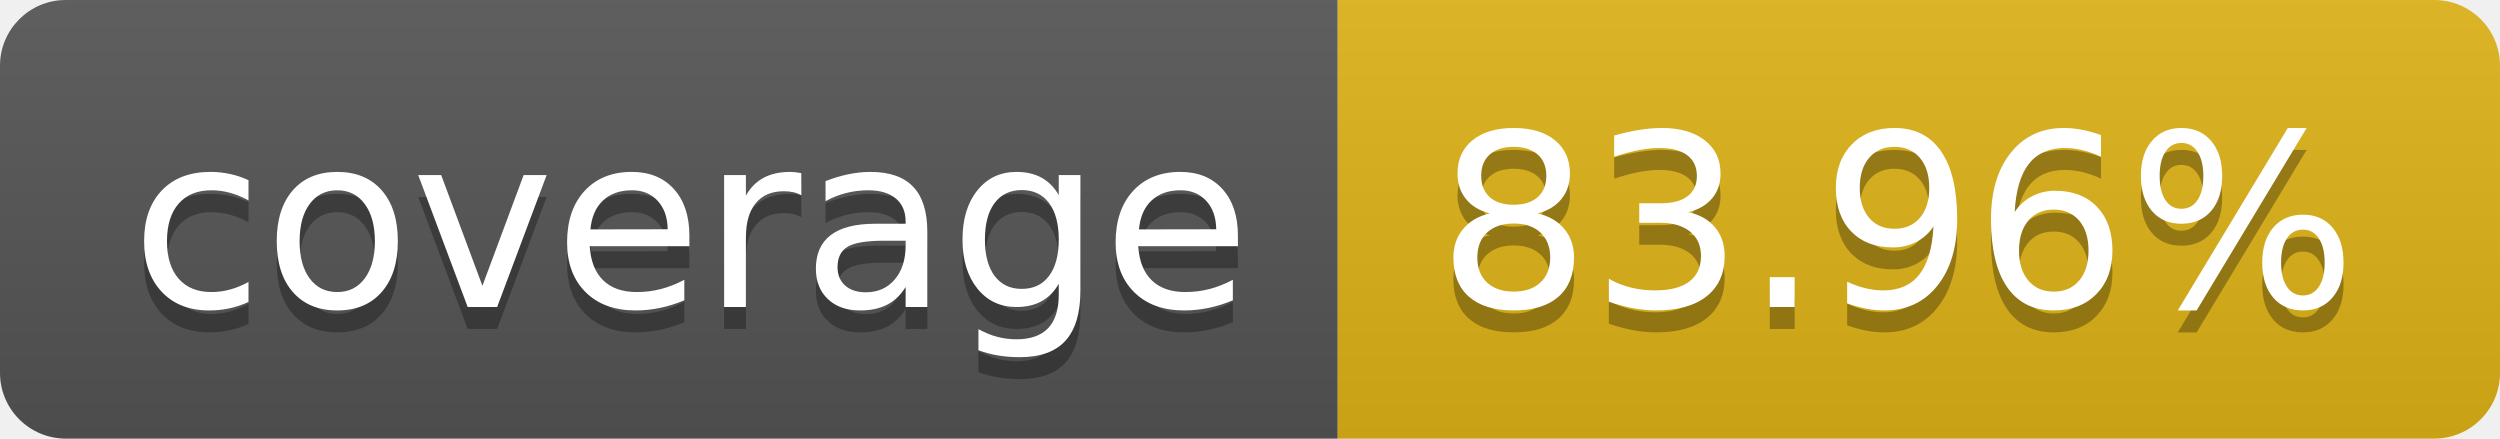
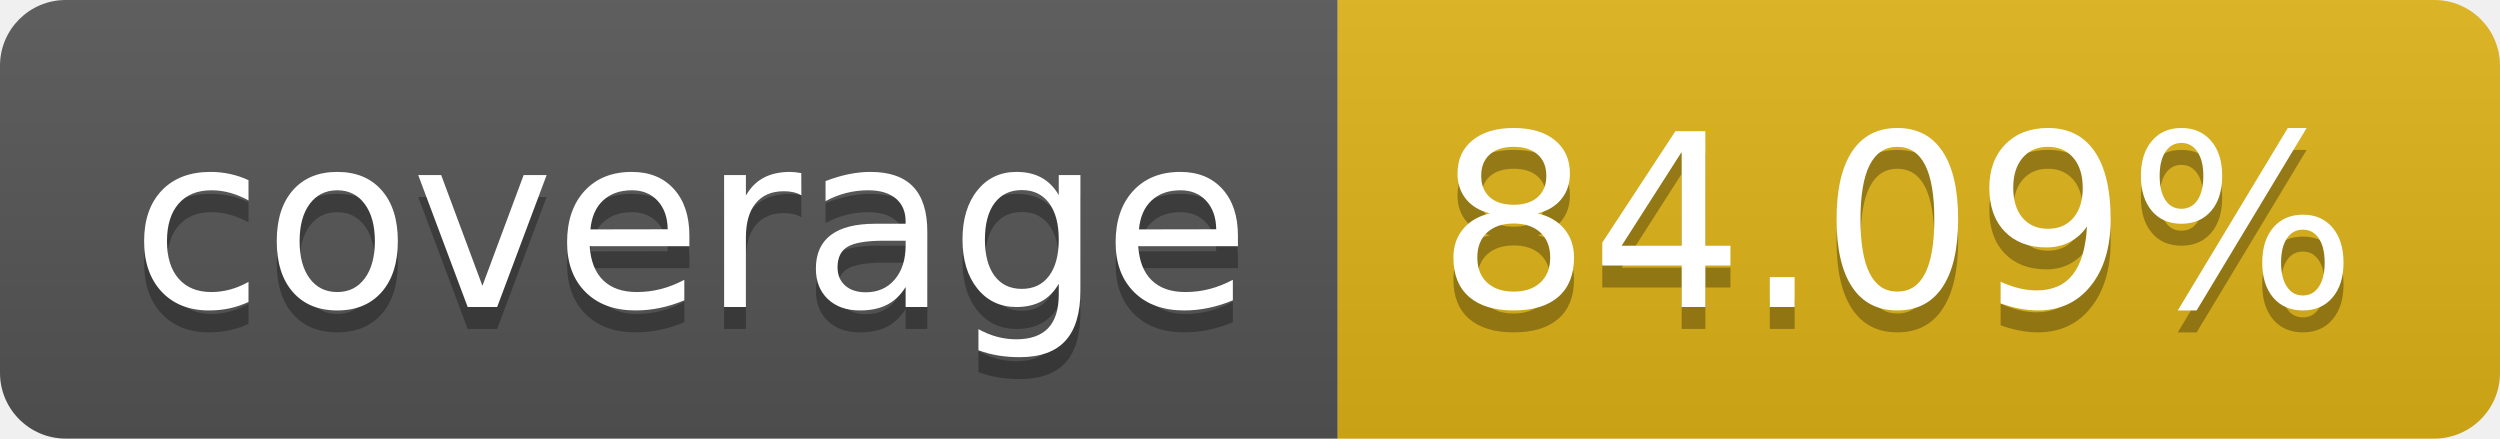
- <svg xmlns="http://www.w3.org/2000/svg" width="114" height="20" role="img" aria-label="coverage: 83.96%">
+ <svg xmlns="http://www.w3.org/2000/svg" width="114" height="20" role="img" aria-label="coverage: 84.09%">
  <linearGradient id="s" x2="0" y2="100%">
    <stop offset="0" stop-color="#bbb" stop-opacity=".1" />
    <stop offset="1" stop-opacity=".1" />
  </linearGradient>
  <clipPath id="r">
    <rect width="114" height="20" rx="3" fill="#fff" />
  </clipPath>
  <g clip-path="url(#r)">
    <rect width="61" height="20" fill="#555" />
    <rect x="61" width="53" height="20" fill="#dfb317" />
    <rect width="114" height="20" fill="url(#s)" />
  </g>
  <g fill="#fff" text-anchor="middle" font-family="Verdana,Geneva,DejaVu Sans,sans-serif" text-rendering="geometricPrecision" font-size="110">
    <text aria-hidden="true" x="315" y="150" fill="#010101" fill-opacity=".3" transform="scale(.1)" textLength="510">coverage</text>
    <text x="315" y="140" transform="scale(.1)" fill="#fff" textLength="510">coverage</text>
-     <text aria-hidden="true" x="865" y="150" fill="#010101" fill-opacity=".3" transform="scale(.1)" textLength="430">83.96%</text>
-     <text x="865" y="140" transform="scale(.1)" fill="#fff" textLength="430">83.96%</text>
+     <text aria-hidden="true" x="865" y="150" fill="#010101" fill-opacity=".3" transform="scale(.1)" textLength="430">84.09%</text>
+     <text x="865" y="140" transform="scale(.1)" fill="#fff" textLength="430">84.09%</text>
  </g>
</svg>
